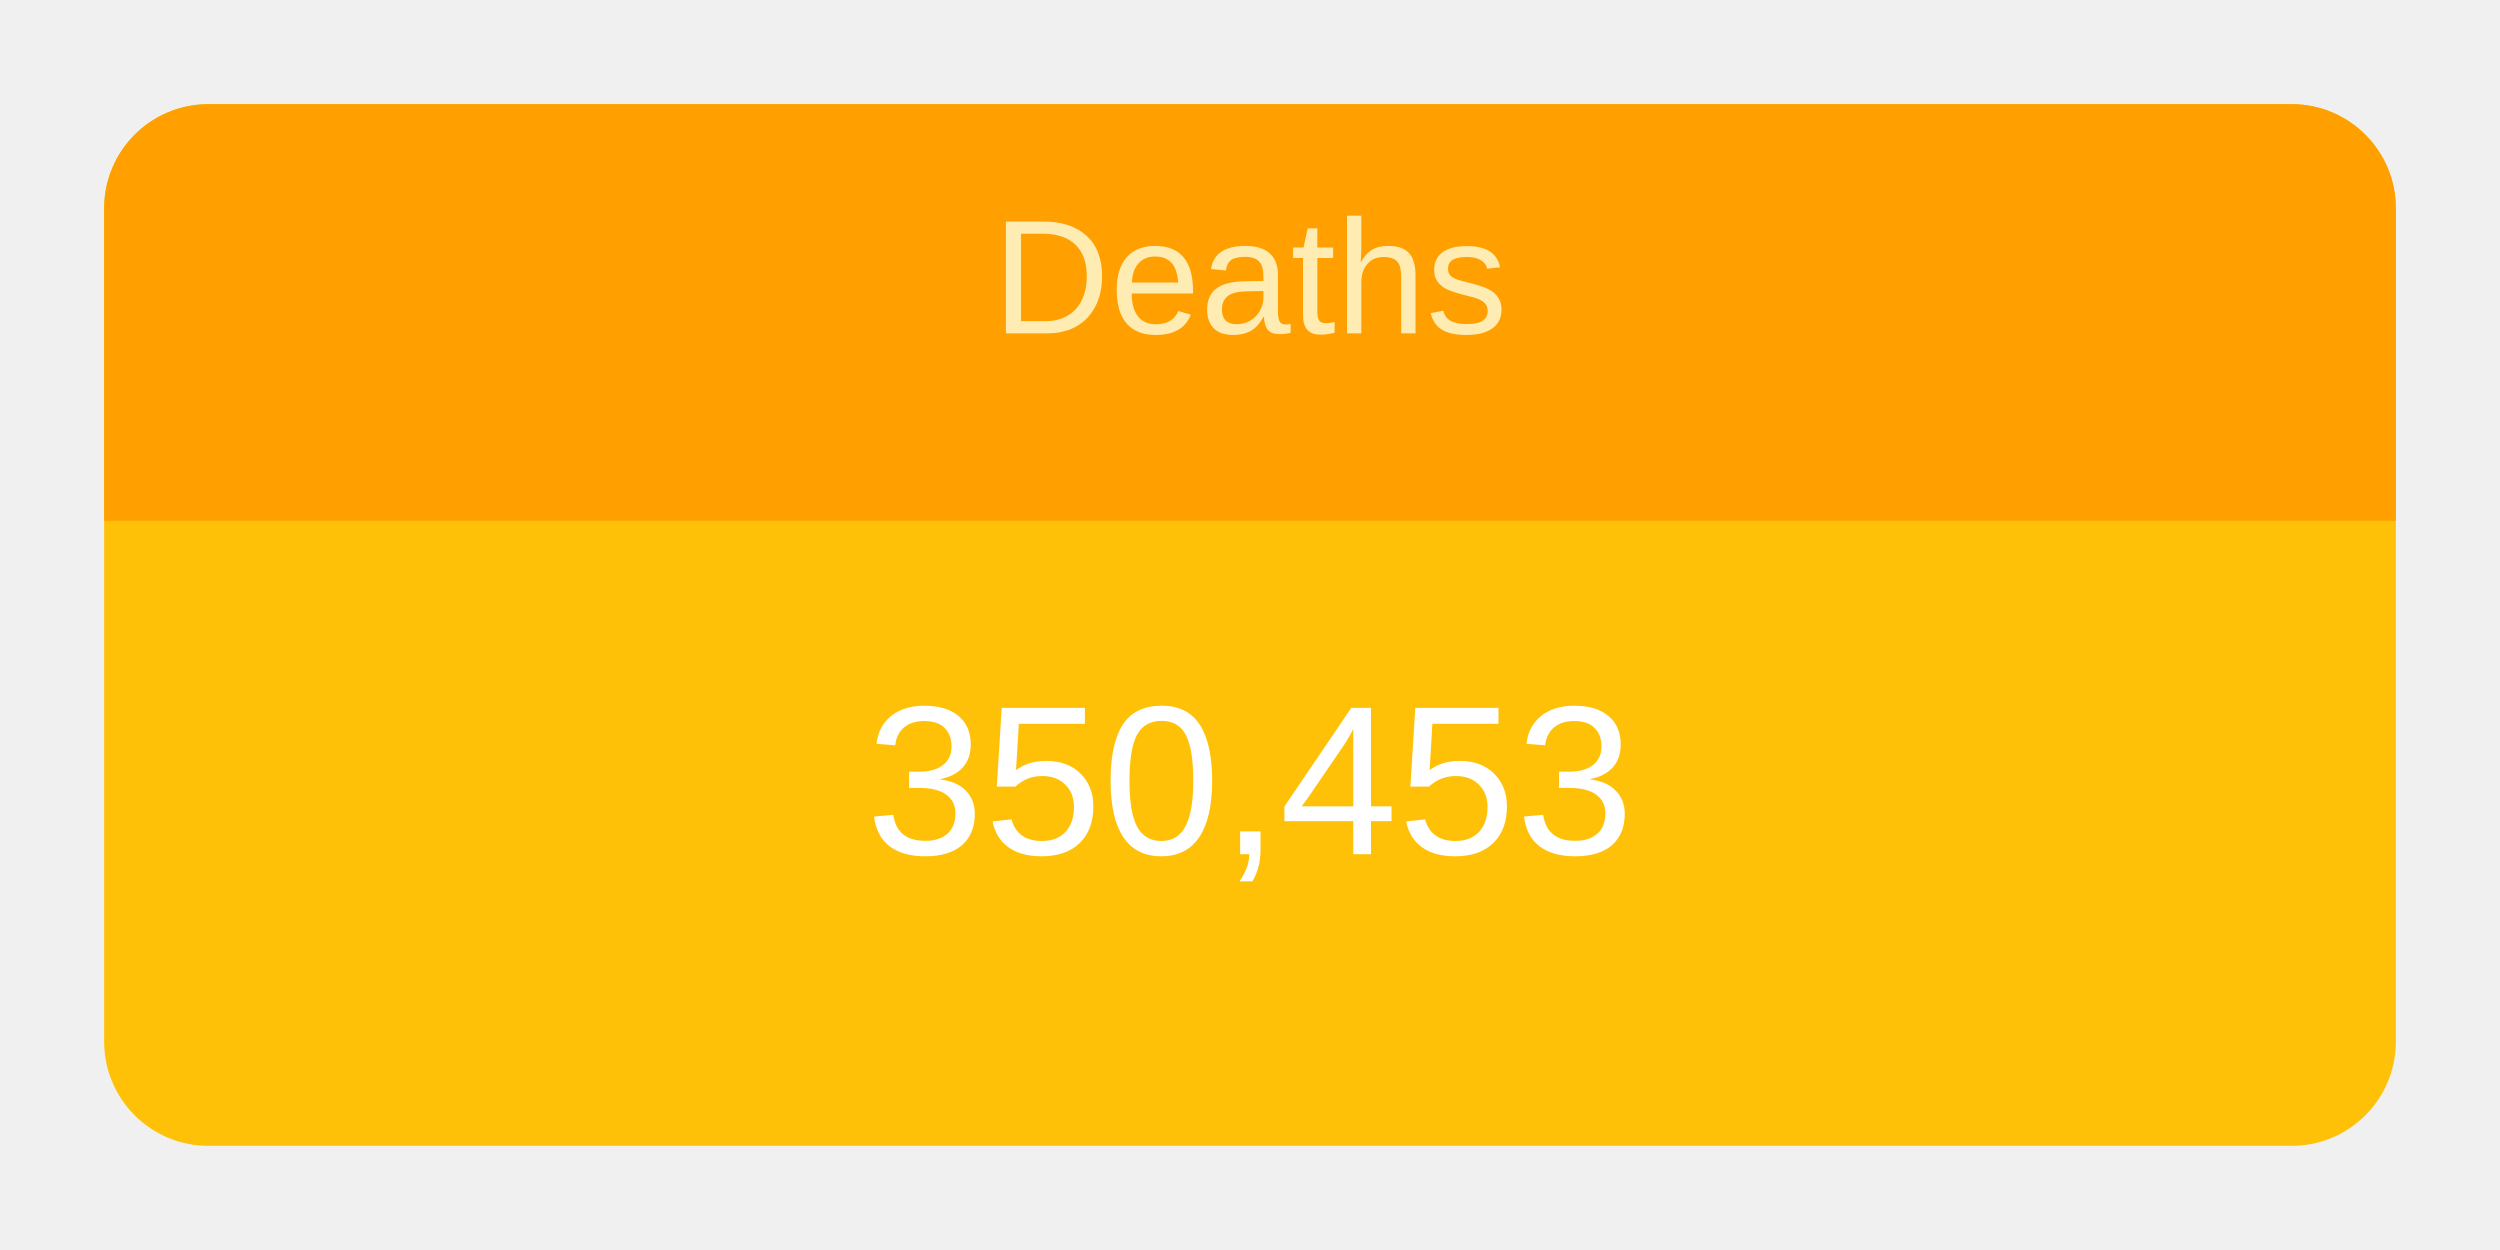
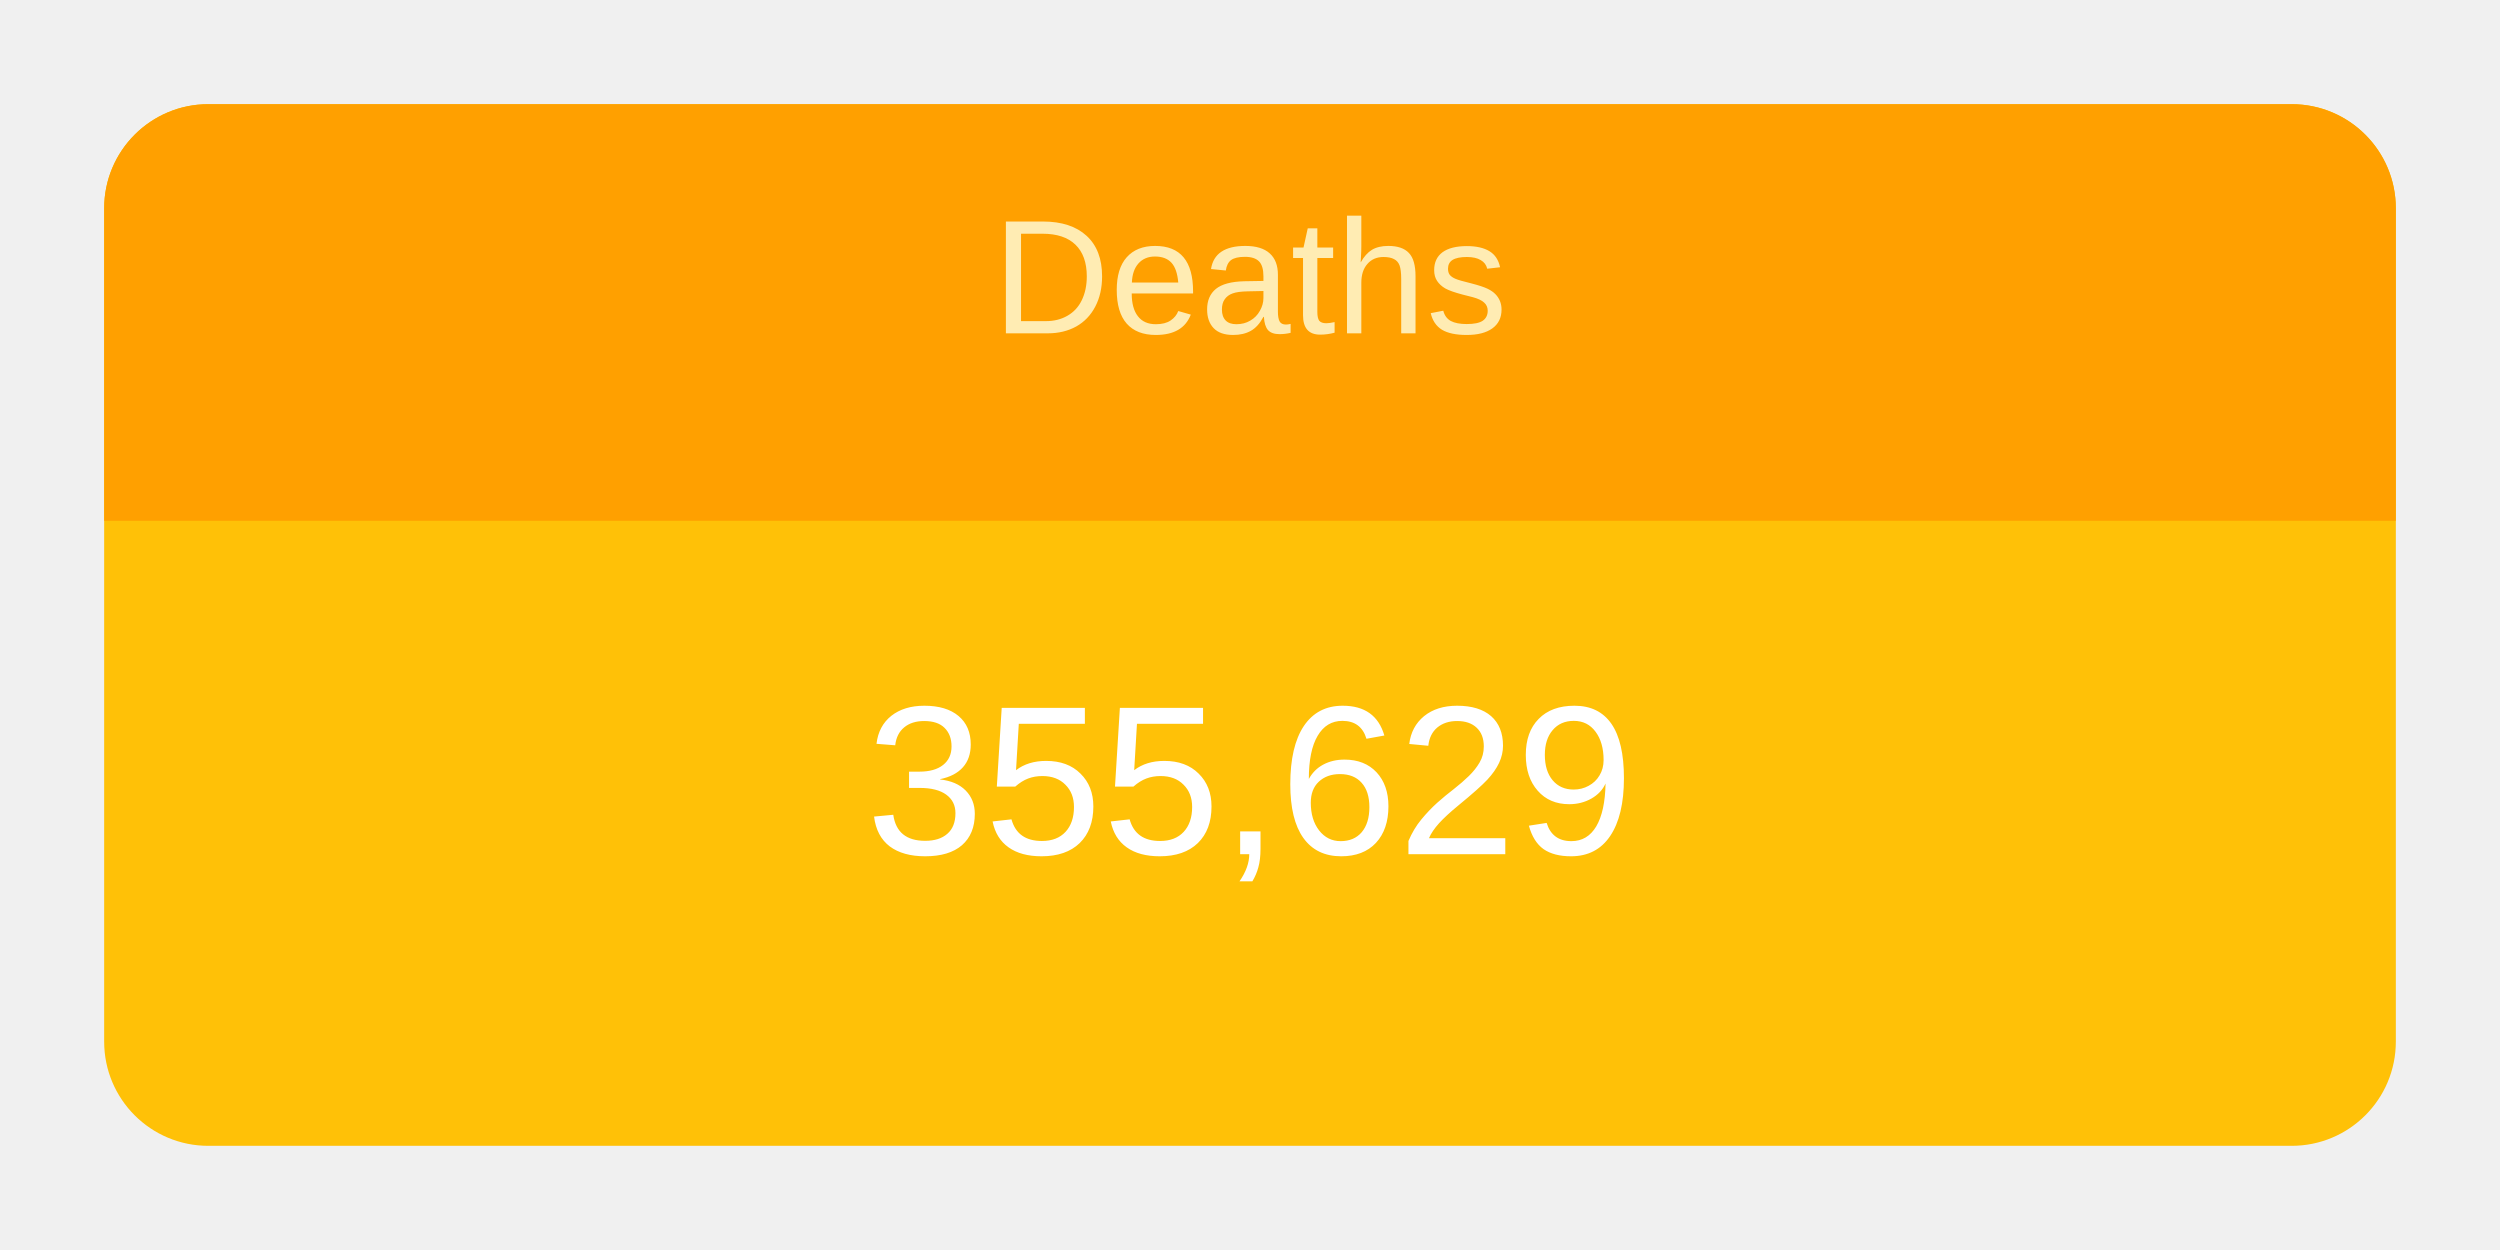
<svg xmlns="http://www.w3.org/2000/svg" height="120" viewBox="" width="240">
  <g transform="translate(10,10)">
    <rect rx="10" ry="10" width="220" height="100" style="fill: #ffc107; stroke-width: 5;" />
    <svg width="220" height="100">
      <text x="50%" y="72%" alignment-baseline="middle" text-anchor="middle" fill="white" font-size="1.7em" font-family="Arial, Helvetica, sans-serif">
-         350,453
+         355,629
      </text>
    </svg>
    <path fill="#FFA000" d=" M 210 0              a 10 10 0 0 1 10 10              v 30             h-220             v-30             a 10 10 0 0 1 10 -10" />
    <svg width="220" height="40">
      <text x="50%" y="55%" alignment-baseline="middle" text-anchor="middle" fill="#FFECB3" font-size="1.3em" font-family="Arial, Helvetica, sans-serif">
        Deaths
      </text>
    </svg>
  </g>
</svg>
